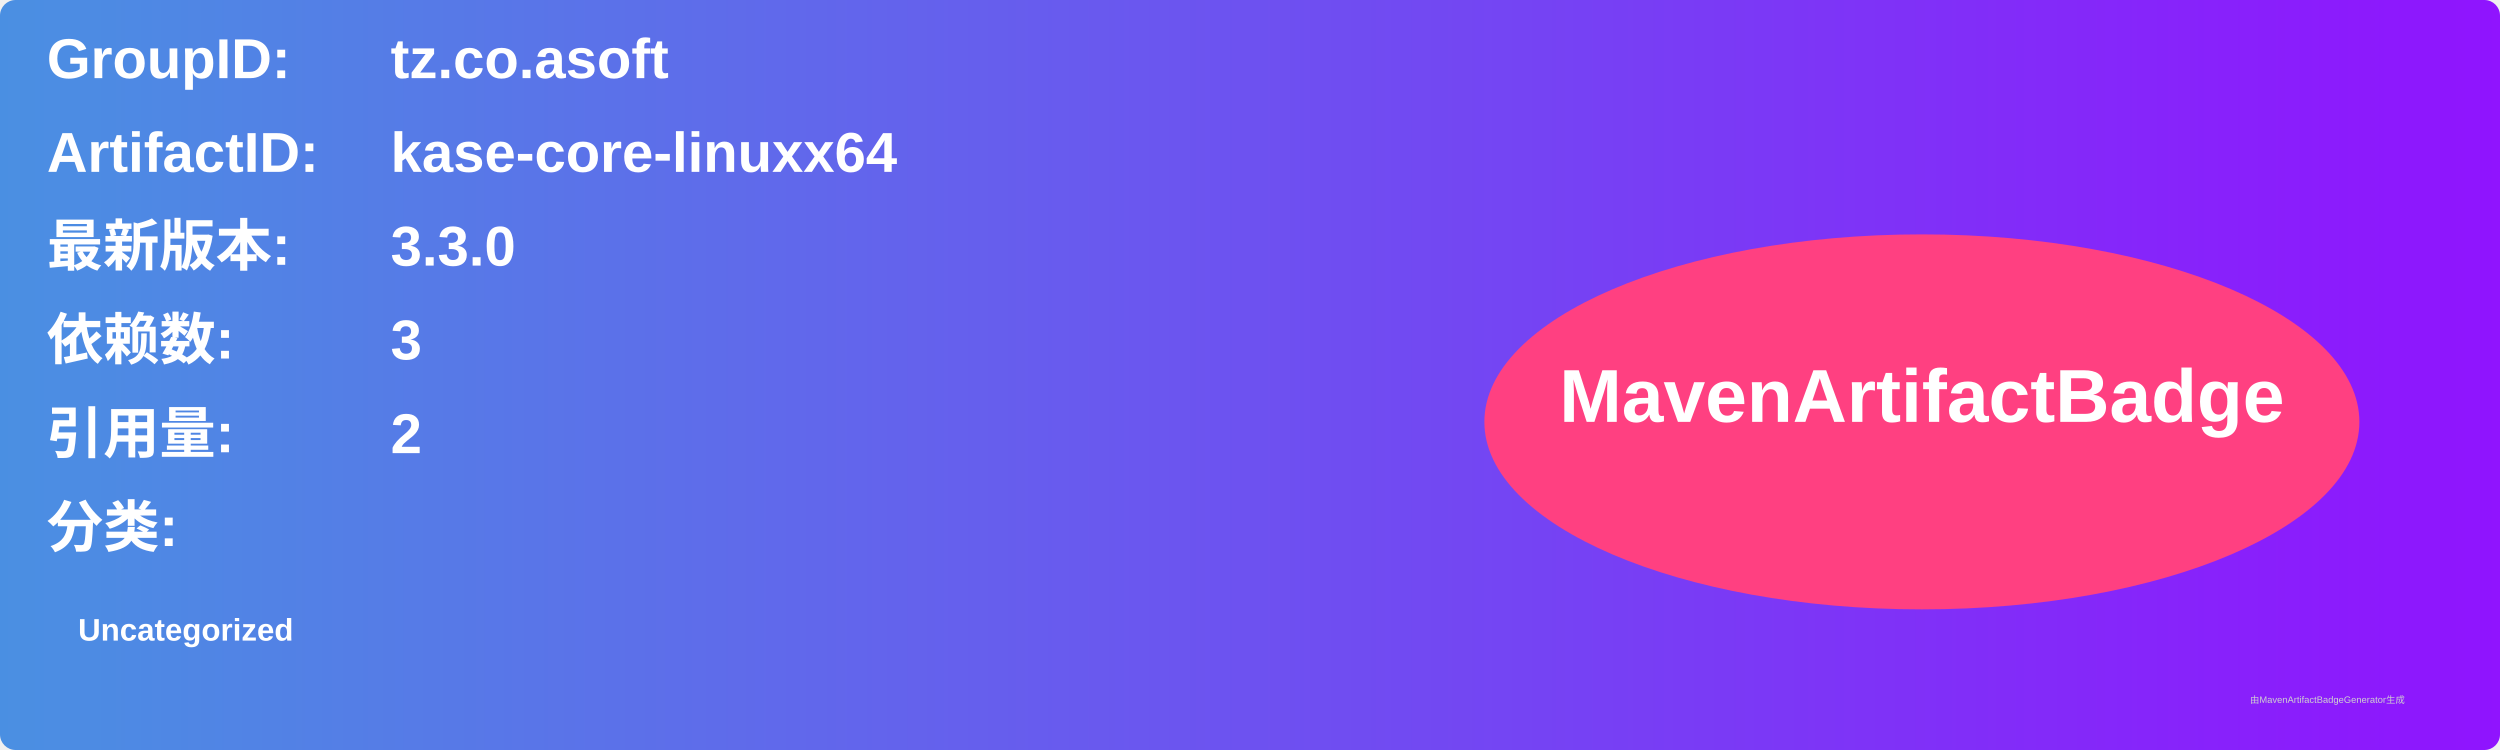
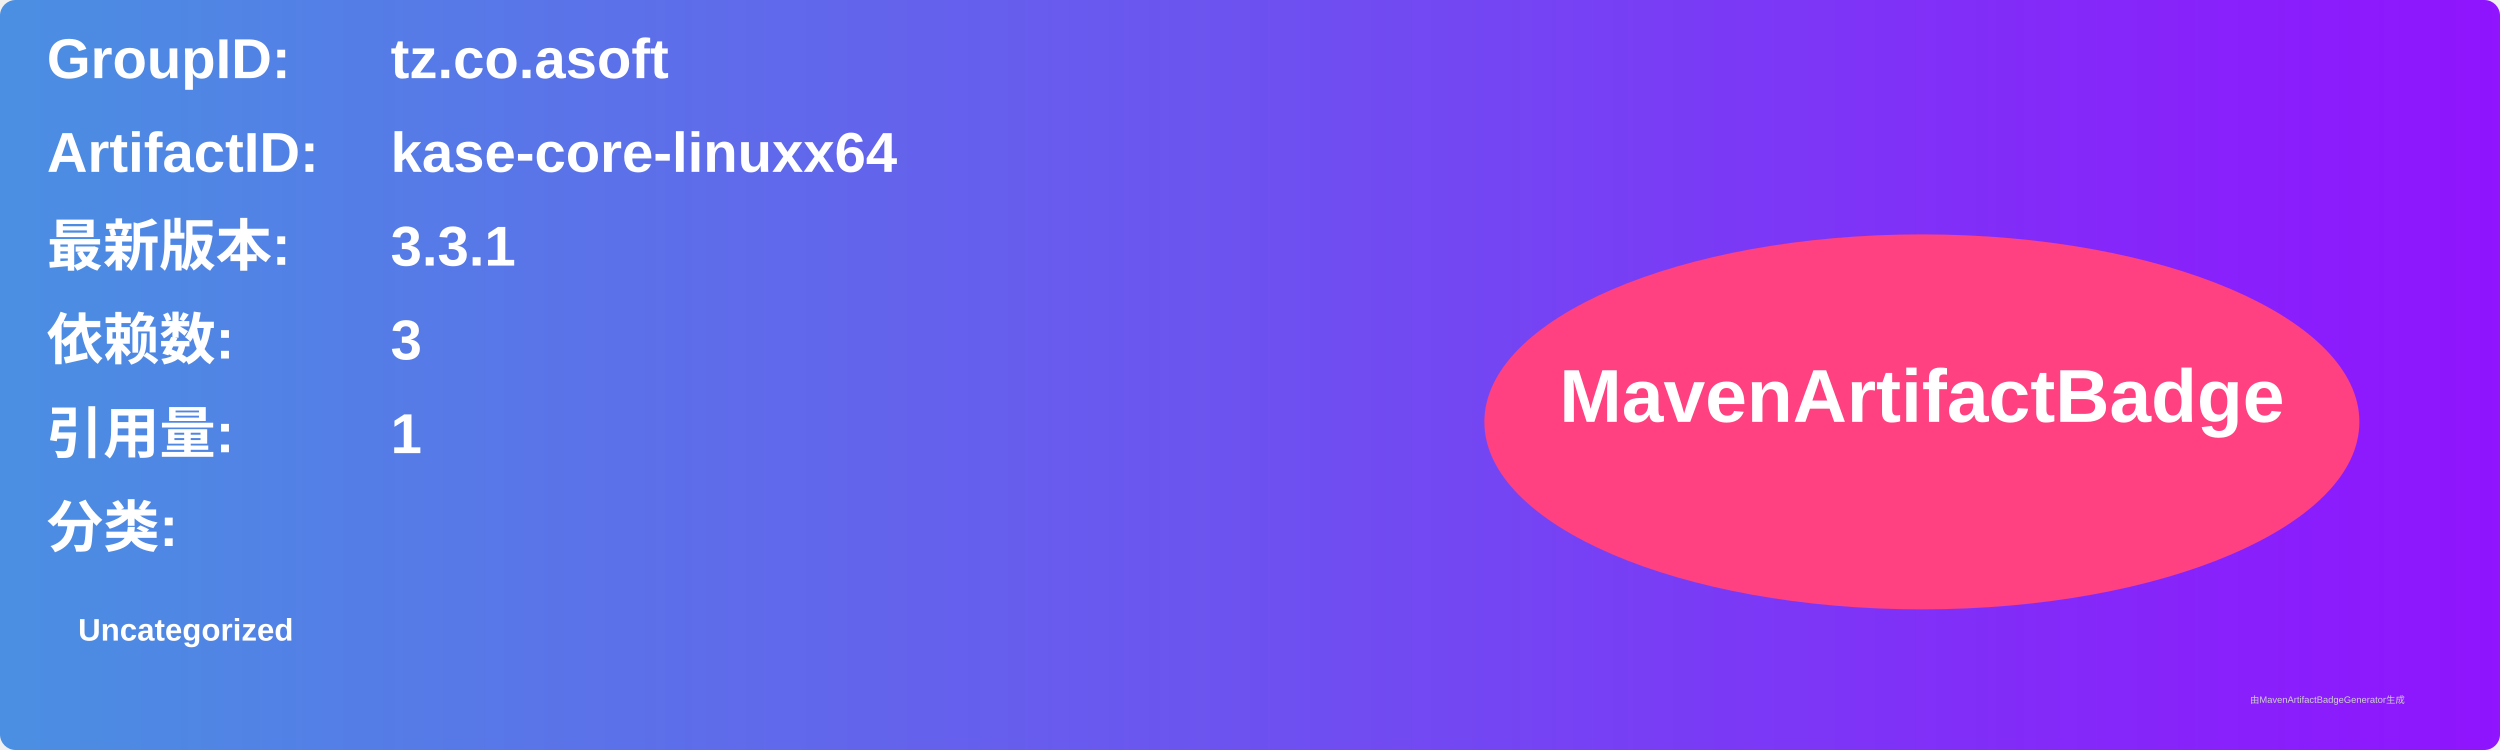
<svg xmlns="http://www.w3.org/2000/svg" width="800" height="240" viewBox="0 0 800 240">
  <linearGradient id="grad" x1="0%" y1="0%" x2="100%" y2="0%">
    <stop offset="0%" stop-color="#4a90e2" />
    <stop offset="100%" stop-color="#9013fe" />
  </linearGradient>
  <rect width="100%" height="100%" rx="5" ry="5" fill="url(#grad)" />
  <g transform="translate(15, 15)">
    <text x="0" y="10" font-family="Arial" font-size="18" fill="white" font-weight="bold" width="260">GroupID:</text>
    <text x="110" y="10" font-family="Arial" font-size="18" fill="white" font-weight="bold" width="460">tz.co.asoft</text>
    <text x="0" y="40" font-family="Arial" font-size="18" fill="white" font-weight="bold" width="260">ArtifactID:</text>
    <text x="110" y="40" font-family="Arial" font-size="18" fill="white" font-weight="bold" width="460">kase-core-linuxx64</text>
    <text x="0" y="70" font-family="Arial" font-size="18" fill="white" font-weight="bold">最新版本:</text>
    <text x="110" y="70" font-family="Arial" font-size="18" fill="white" font-weight="bold">
-       <tspan font-weight="bold">3.3.0</tspan>
+       <tspan font-weight="bold">3.3.1</tspan>
    </text>
    <text x="0" y="100" font-family="Arial" font-size="18" fill="white" font-weight="bold">依赖数: </text>
    <text x="110" y="100" font-family="Arial" font-size="18" fill="white">
      <tspan font-weight="bold">3</tspan>
    </text>
    <text x="0" y="130" font-family="Arial" font-size="18" fill="white" font-weight="bold">引用量: </text>
    <text x="110" y="130" font-family="Arial" font-size="18" fill="white">
-       <tspan font-weight="bold">2</tspan>
+       <tspan font-weight="bold">1</tspan>
    </text>
    <text x="0" y="160" font-family="Arial" font-size="18" fill="white" font-weight="bold">分类:</text>
    <text x="10" y="190" font-family="Arial" font-size="10" fill="white">
      <tspan font-weight="bold">Uncategorized</tspan>
    </text>
    <ellipse cx="600" cy="120" rx="140" ry="60" fill="#ff4081" />
    <text x="600" y="120" text-anchor="middle" font-family="Arial" font-size="24" fill="white" font-weight="bold">MavenArtifactBadge</text>
  </g>
  <text x="720" y="225" font-family="Arial" font-size="3" fill="#d0d0d0">由MavenArtifactBadgeGenerator生成</text>
</svg>
